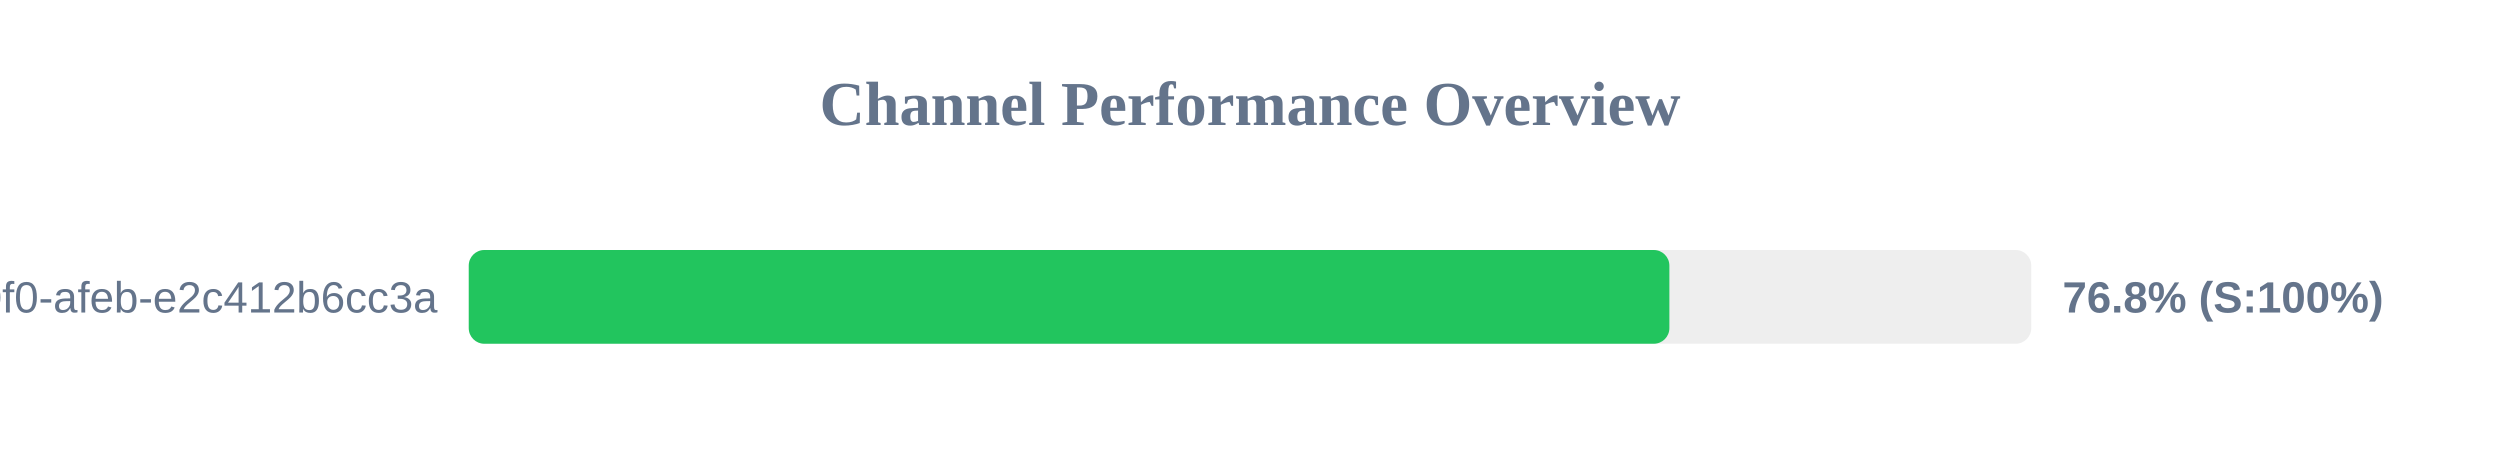
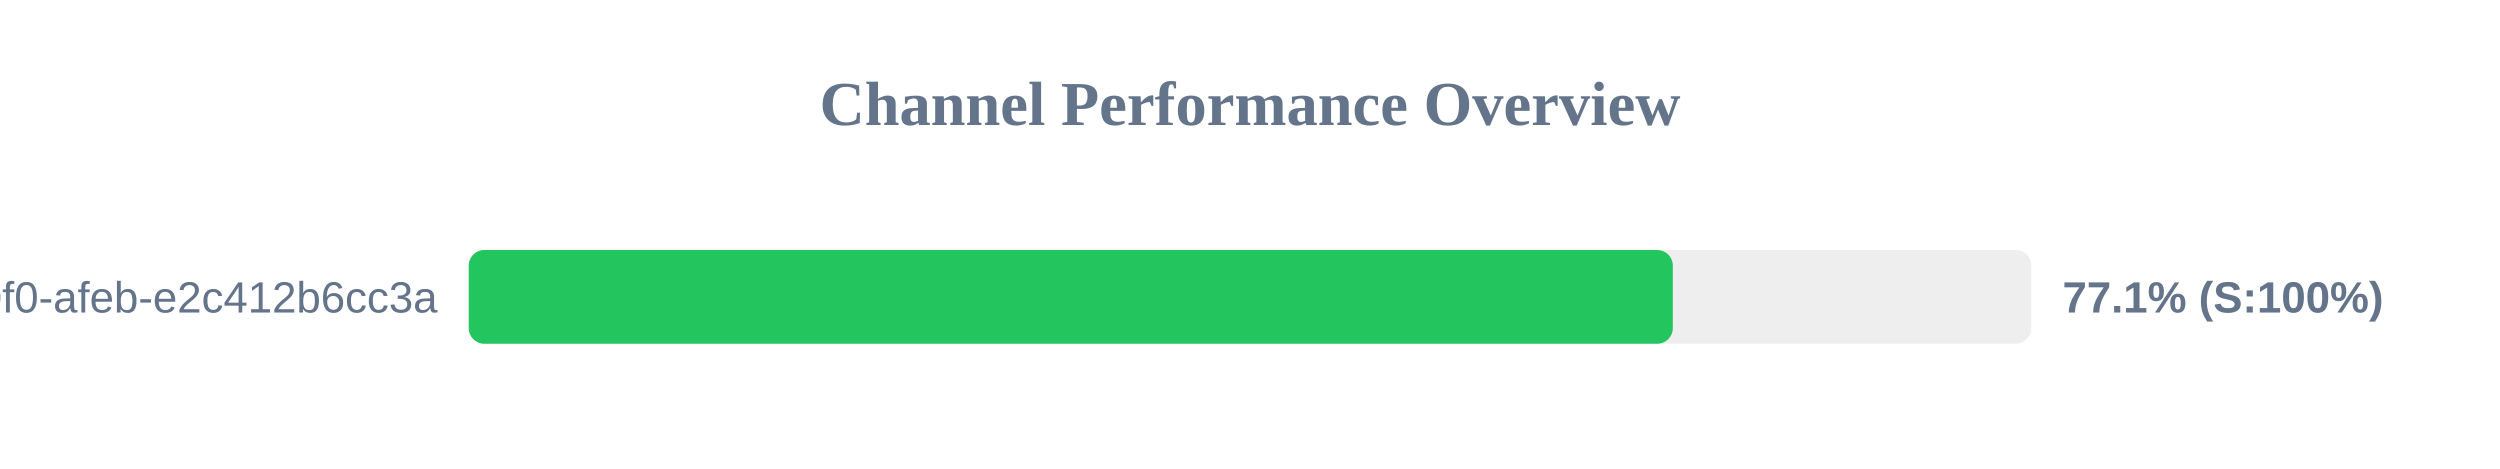
<svg xmlns="http://www.w3.org/2000/svg" width="800" height="150" version="1.1">
  <style>
        .row { font: 14px Arial; fill: #64748b; }
        .score { font: bold 14px Arial; fill: #64748b; }
    </style>
  <text x="400" y="40" text-anchor="middle" font-size="20px" font-weight="bold" fill="#64748b">Channel Performance Overview</text>
  <rect x="150" y="80" width="500" height="30" fill="#eee" rx="5" />
-   <rect x="150" y="80" width="384.2" height="30" fill="#22c55e" rx="5" />
+   <rect x="150" y="80" width="385.3" height="30" fill="#22c55e" rx="5" />
  <text x="140" y="100" text-anchor="end" class="row">?uuid=c6e02cd8-ce11-40f0-afeb-e2c412b6cc3a</text>
-   <text x="660" y="100" text-anchor="start" class="score">76.8% (S:100%)</text>
+   <text x="660" y="100" text-anchor="start" class="score">77.1% (S:100%)</text>
</svg>
